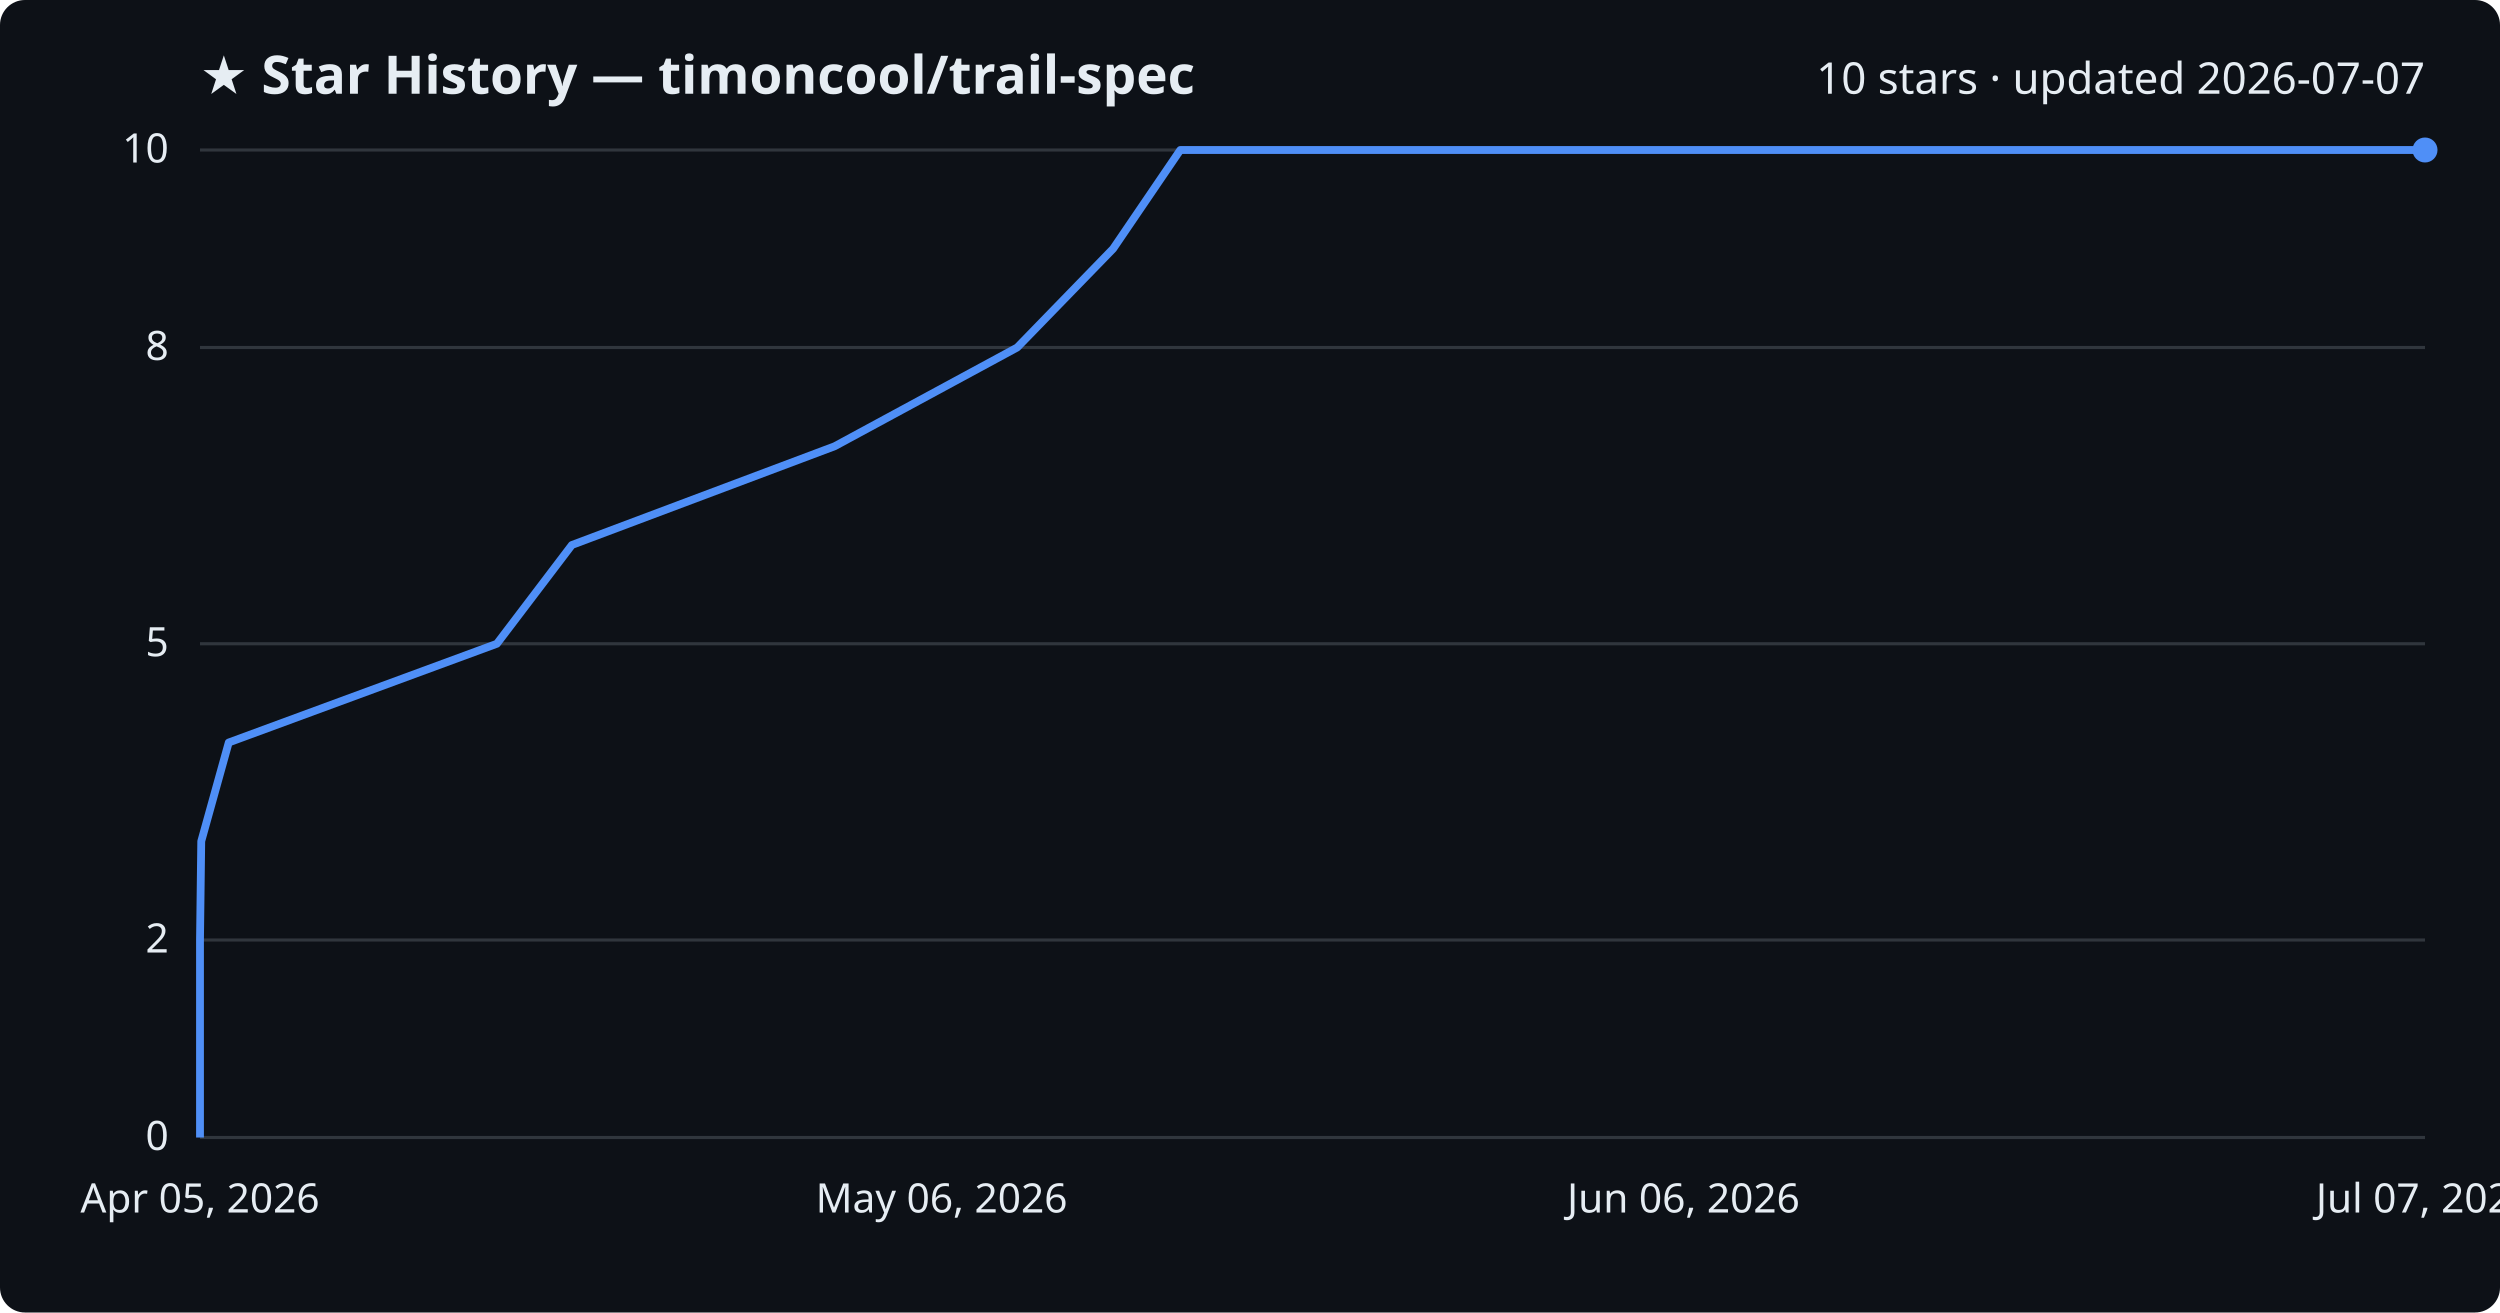
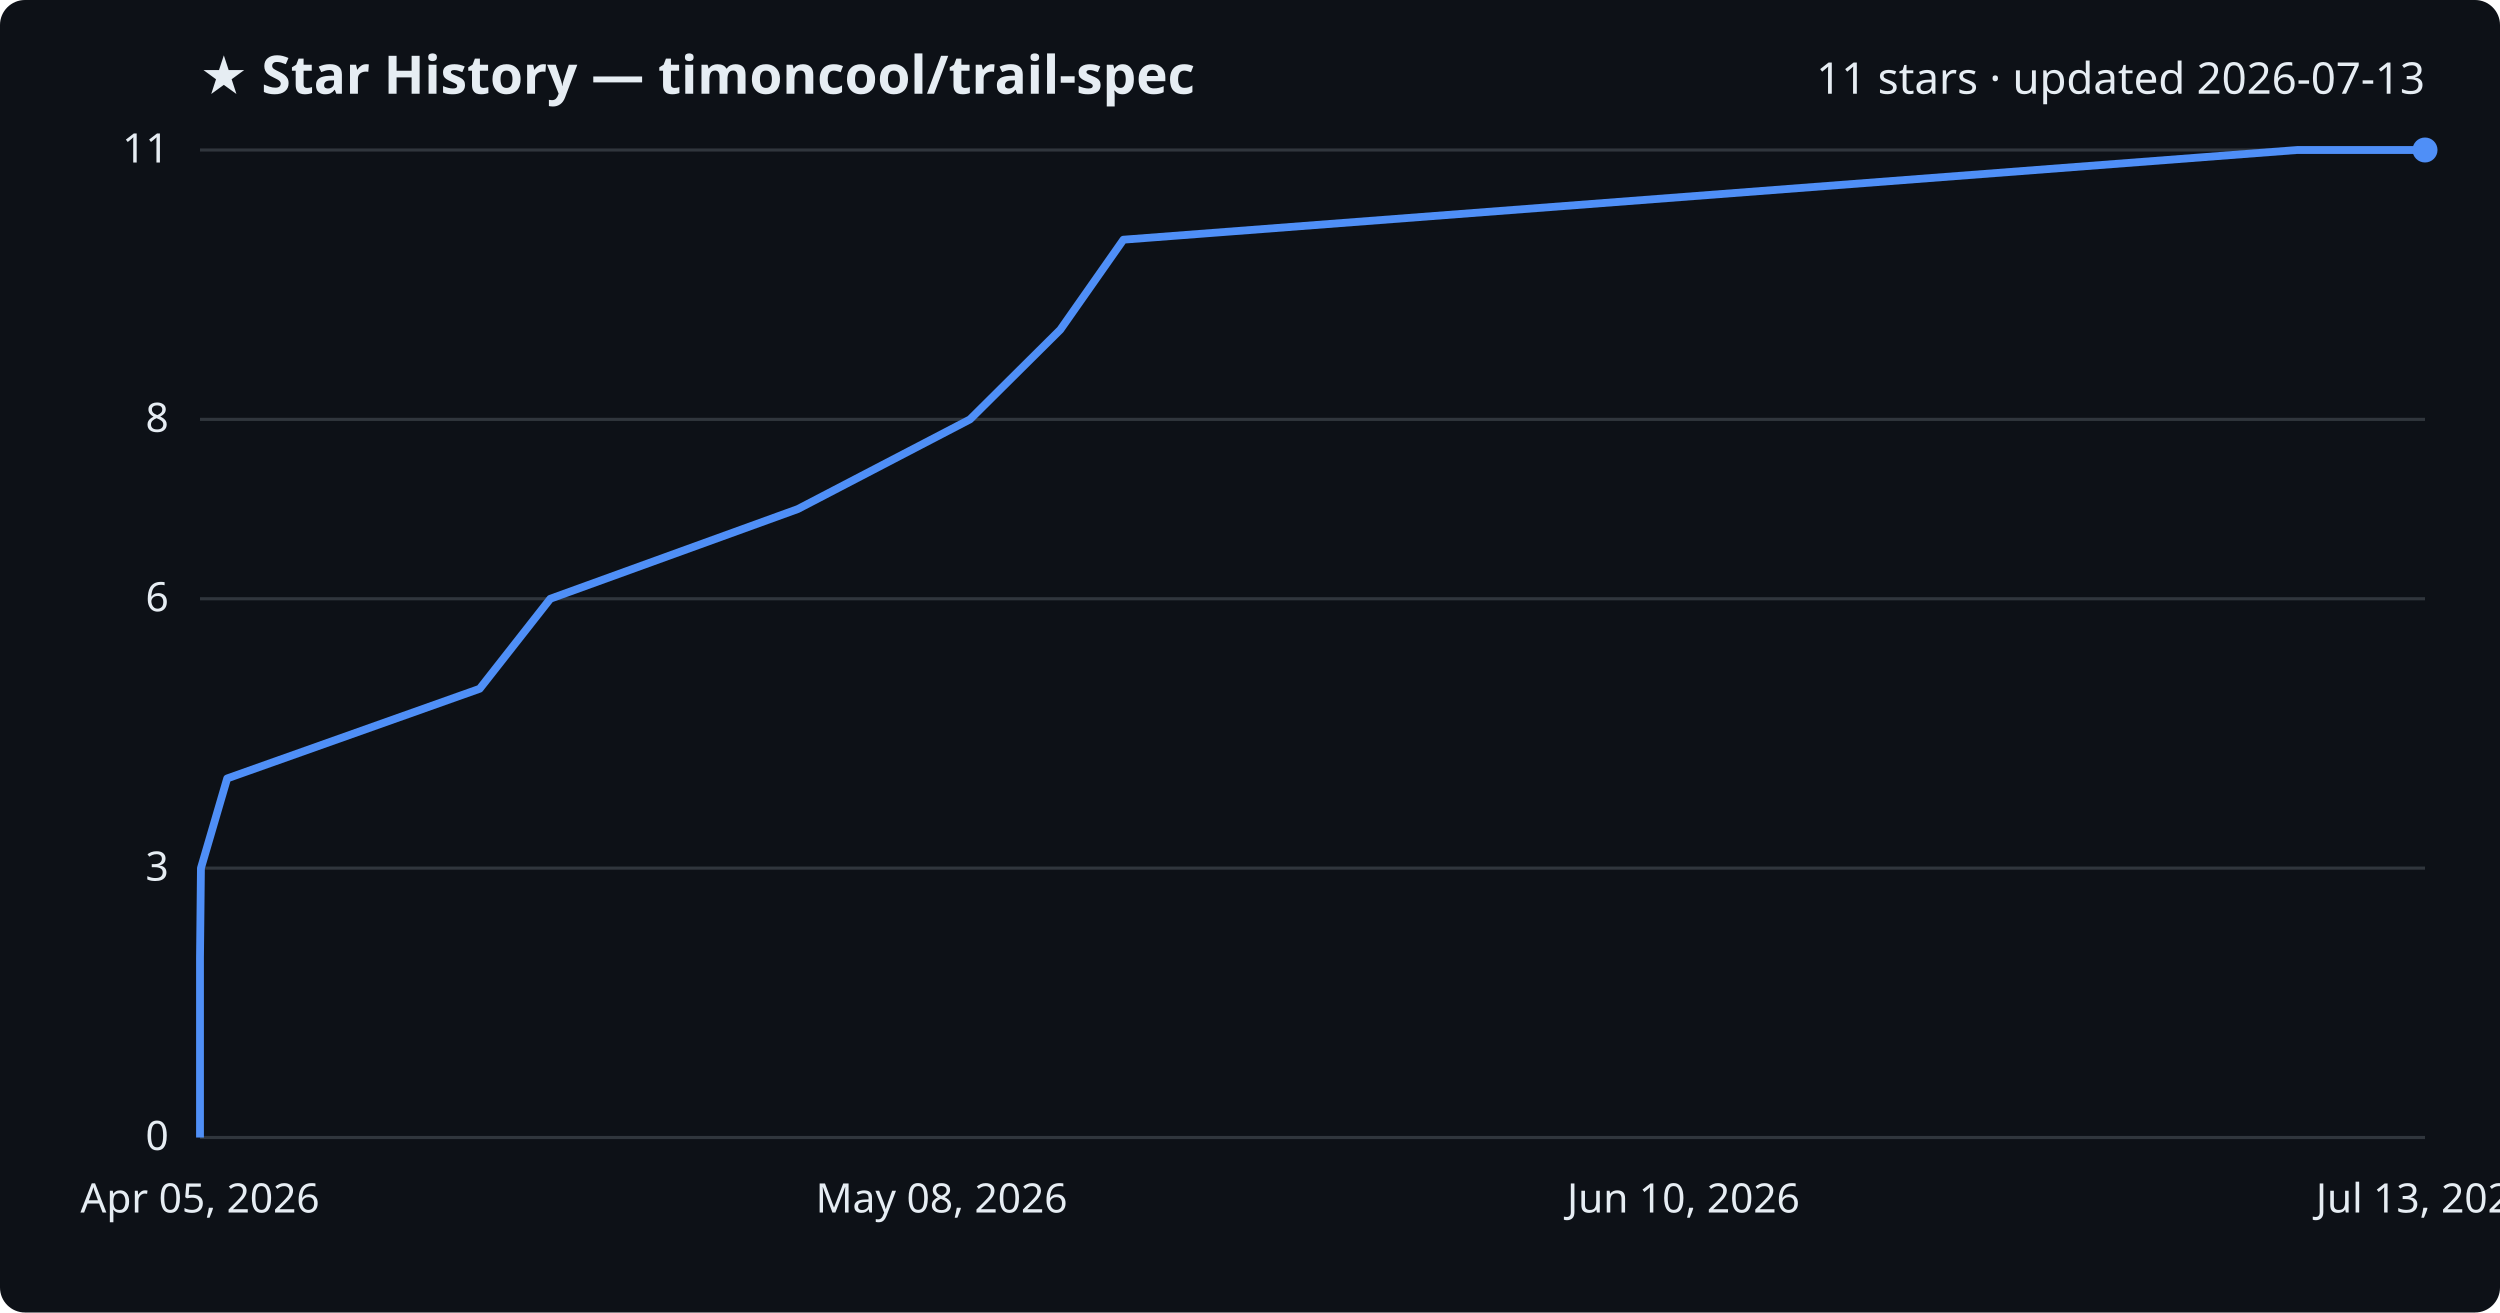
<svg xmlns="http://www.w3.org/2000/svg" viewBox="0 0 800 420" font-family="Segoe UI, sans-serif">
  <rect width="800" height="420" fill="#0d1117" rx="8" />
  <text x="64" y="30" fill="#e6edf3" font-size="17" font-weight="700">★ Star History — timoncool/trail-spec</text>
-   <text x="776" y="30" fill="#e6edf3" font-size="14" text-anchor="end">10 stars · updated 2026-07-07</text>
+   <text x="776" y="30" fill="#e6edf3" font-size="14" text-anchor="end">11 stars · updated 2026-07-13</text>
  <line x1="64" y1="364.0" x2="776" y2="364.0" stroke="#30363d" stroke-width="1" />
  <text x="54" y="368.0" fill="#e6edf3" font-size="13" text-anchor="end">0</text>
-   <line x1="64" y1="300.8" x2="776" y2="300.8" stroke="#30363d" stroke-width="1" />
-   <text x="54" y="304.8" fill="#e6edf3" font-size="13" text-anchor="end">2</text>
-   <line x1="64" y1="206.0" x2="776" y2="206.0" stroke="#30363d" stroke-width="1" />
-   <text x="54" y="210.0" fill="#e6edf3" font-size="13" text-anchor="end">5</text>
-   <line x1="64" y1="111.2" x2="776" y2="111.2" stroke="#30363d" stroke-width="1" />
-   <text x="54" y="115.2" fill="#e6edf3" font-size="13" text-anchor="end">8</text>
+   <line x1="64" y1="277.8" x2="776" y2="277.8" stroke="#30363d" stroke-width="1" />
+   <text x="54" y="281.8" fill="#e6edf3" font-size="13" text-anchor="end">3</text>
+   <line x1="64" y1="191.6" x2="776" y2="191.6" stroke="#30363d" stroke-width="1" />
+   <text x="54" y="195.6" fill="#e6edf3" font-size="13" text-anchor="end">6</text>
+   <line x1="64" y1="134.2" x2="776" y2="134.2" stroke="#30363d" stroke-width="1" />
+   <text x="54" y="138.2" fill="#e6edf3" font-size="13" text-anchor="end">8</text>
  <line x1="64" y1="48.0" x2="776" y2="48.0" stroke="#30363d" stroke-width="1" />
-   <text x="54" y="52.0" fill="#e6edf3" font-size="13" text-anchor="end">10</text>
-   <path d="M64.0,364.0 L64.0,332.4 L64.0,300.8 L64.4,269.2 L73.2,237.6 L159.0,206.0 L183.0,174.4 L267.1,142.8 L325.5,111.2 L356.2,79.6 L377.7,48.0 L776.0,48.0" fill="none" stroke="#4f8ff7" stroke-width="2.5" stroke-linejoin="round" />
+   <text x="54" y="52.0" fill="#e6edf3" font-size="13" text-anchor="end">11</text>
+   <path d="M64.0,364.0 L64.0,335.3 L64.0,306.5 L64.3,277.8 L72.7,249.1 L153.5,220.4 L176.1,191.6 L255.3,162.9 L310.4,134.2 L339.3,105.5 L359.5,76.7 L735.1,48.0 L776.0,48.0" fill="none" stroke="#4f8ff7" stroke-width="2.5" stroke-linejoin="round" />
  <circle cx="776.0" cy="48.0" r="4" fill="#4f8ff7" />
  <text x="64.0" y="388" fill="#e6edf3" font-size="13" text-anchor="middle">Apr 05, 2026</text>
-   <text x="301.3" y="388" fill="#e6edf3" font-size="13" text-anchor="middle">May 06, 2026</text>
-   <text x="538.7" y="388" fill="#e6edf3" font-size="13" text-anchor="middle">Jun 06, 2026</text>
-   <text x="776.0" y="388" fill="#e6edf3" font-size="13" text-anchor="middle">Jul 07, 2026</text>
+   <text x="301.3" y="388" fill="#e6edf3" font-size="13" text-anchor="middle">May 08, 2026</text>
+   <text x="538.7" y="388" fill="#e6edf3" font-size="13" text-anchor="middle">Jun 10, 2026</text>
+   <text x="776.0" y="388" fill="#e6edf3" font-size="13" text-anchor="middle">Jul 13, 2026</text>
</svg>
